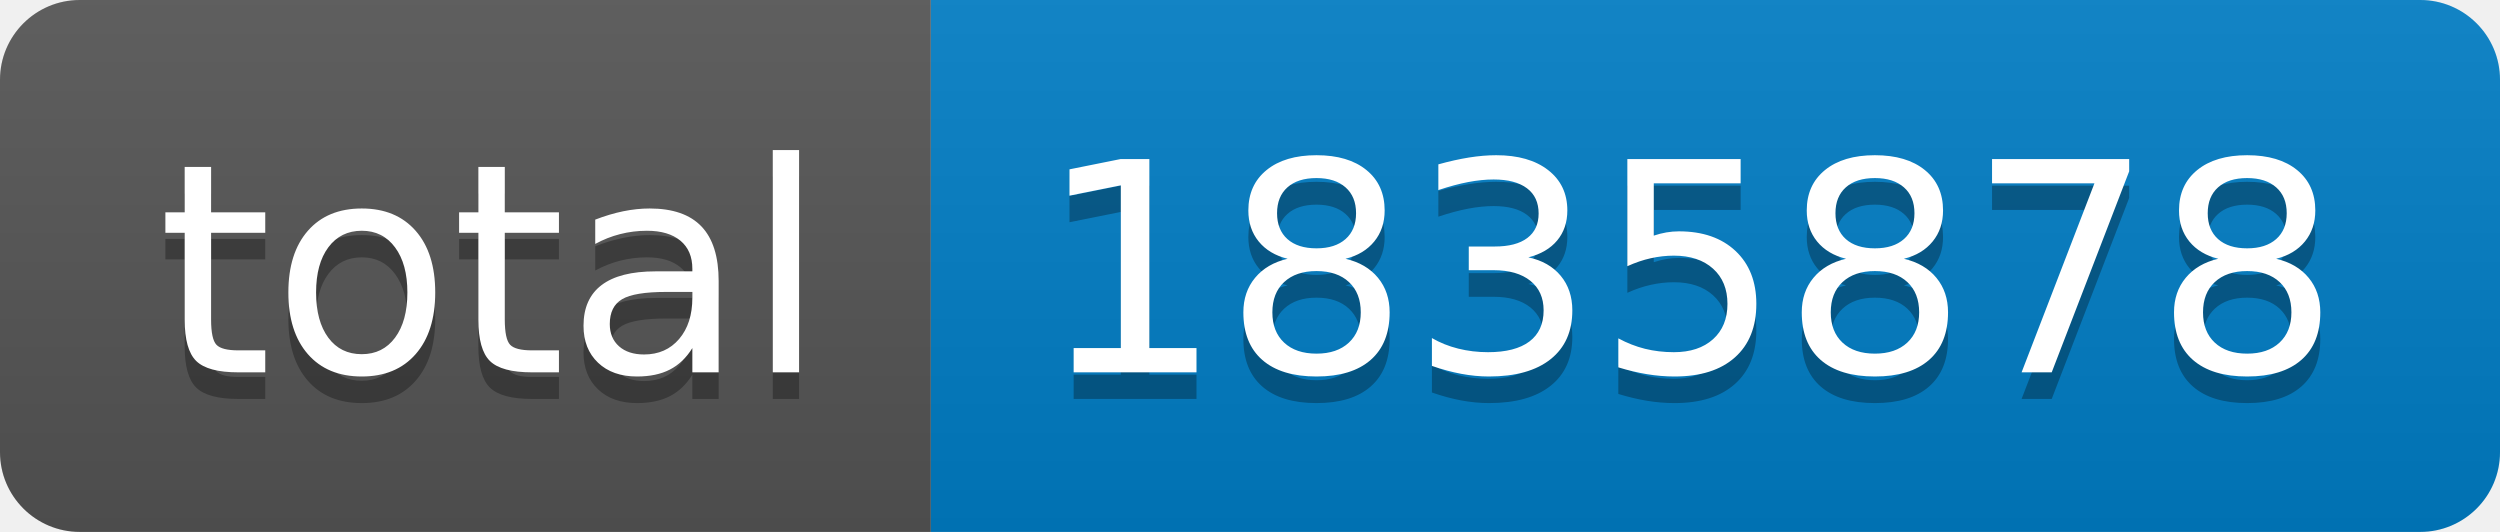
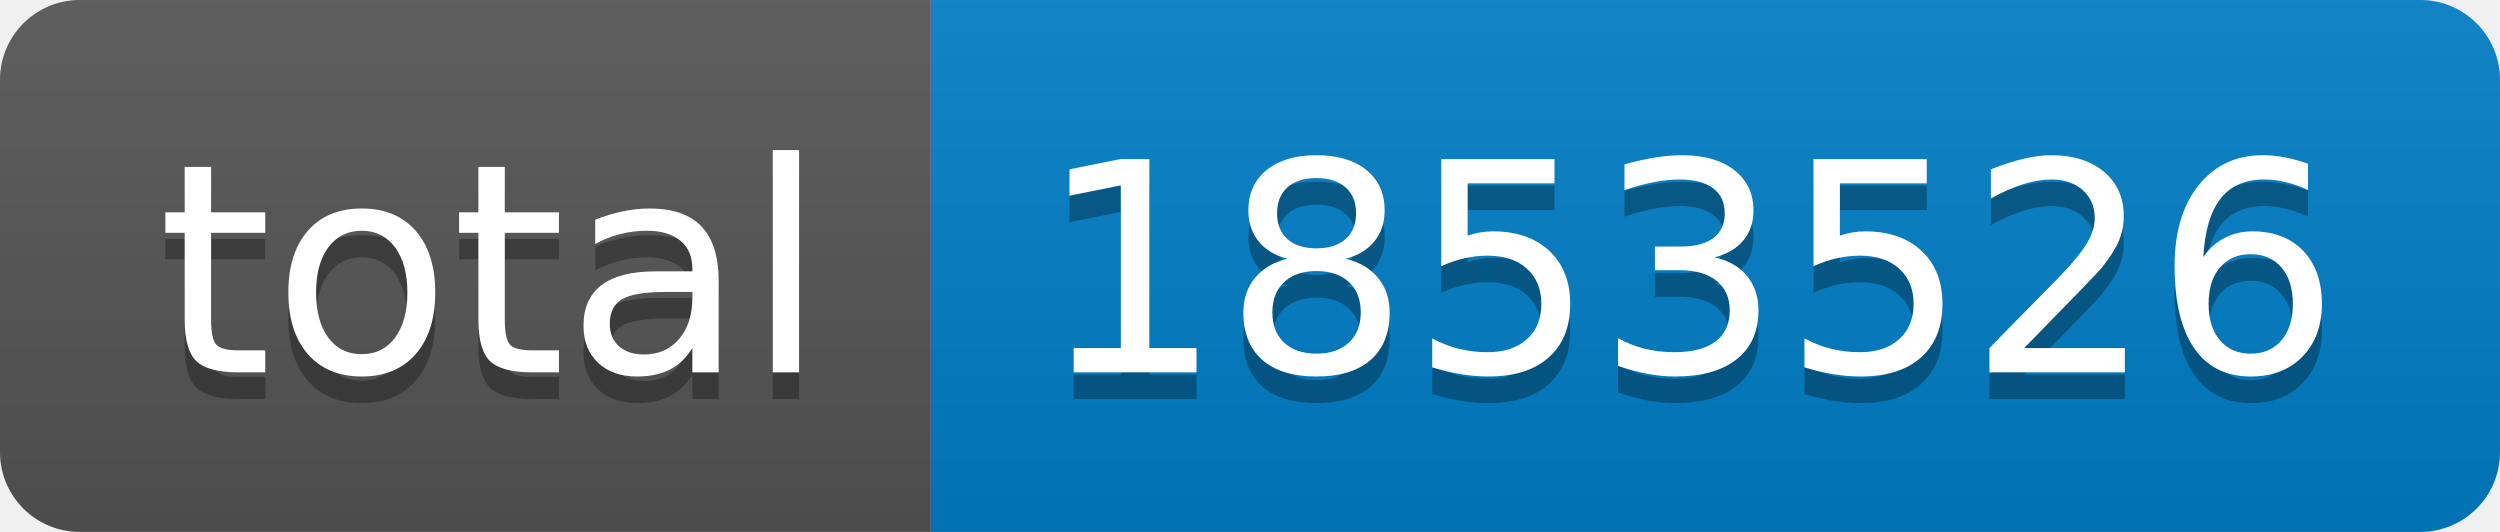
- <svg xmlns="http://www.w3.org/2000/svg" width="94" height="20" role="img" aria-label="total: 1835878">
+ <svg xmlns="http://www.w3.org/2000/svg" width="94" height="20" role="img" aria-label="total: 1853526">
  <linearGradient id="s" x2="0" y2="100%">
    <stop offset="0" stop-color="#bbb" stop-opacity=".1" />
    <stop offset="1" stop-opacity=".1" />
  </linearGradient>
  <clipPath id="r">
    <rect width="94" height="20" rx="3" fill="#fff" />
  </clipPath>
  <g clip-path="url(#r)">
    <rect width="35" height="20" fill="#555" />
    <rect x="35" width="59" height="20" fill="#007ec6" />
    <rect width="94" height="20" fill="url(#s)" />
  </g>
  <g fill="#fff" text-anchor="middle" font-family="Verdana,Geneva,DejaVu Sans,sans-serif" text-rendering="geometricPrecision" font-size="110">
    <text aria-hidden="true" x="185" y="150" fill="#010101" fill-opacity=".3" transform="scale(.1)" textLength="250">total</text>
    <text x="185" y="140" transform="scale(.1)" fill="#fff" textLength="250">total</text>
-     <text aria-hidden="true" x="635" y="150" fill="#010101" fill-opacity=".3" transform="scale(.1)" textLength="490">1835878</text>
-     <text x="635" y="140" transform="scale(.1)" fill="#fff" textLength="490">1835878</text>
+     <text aria-hidden="true" x="635" y="150" fill="#010101" fill-opacity=".3" transform="scale(.1)" textLength="490">1853526</text>
+     <text x="635" y="140" transform="scale(.1)" fill="#fff" textLength="490">1853526</text>
  </g>
</svg>
